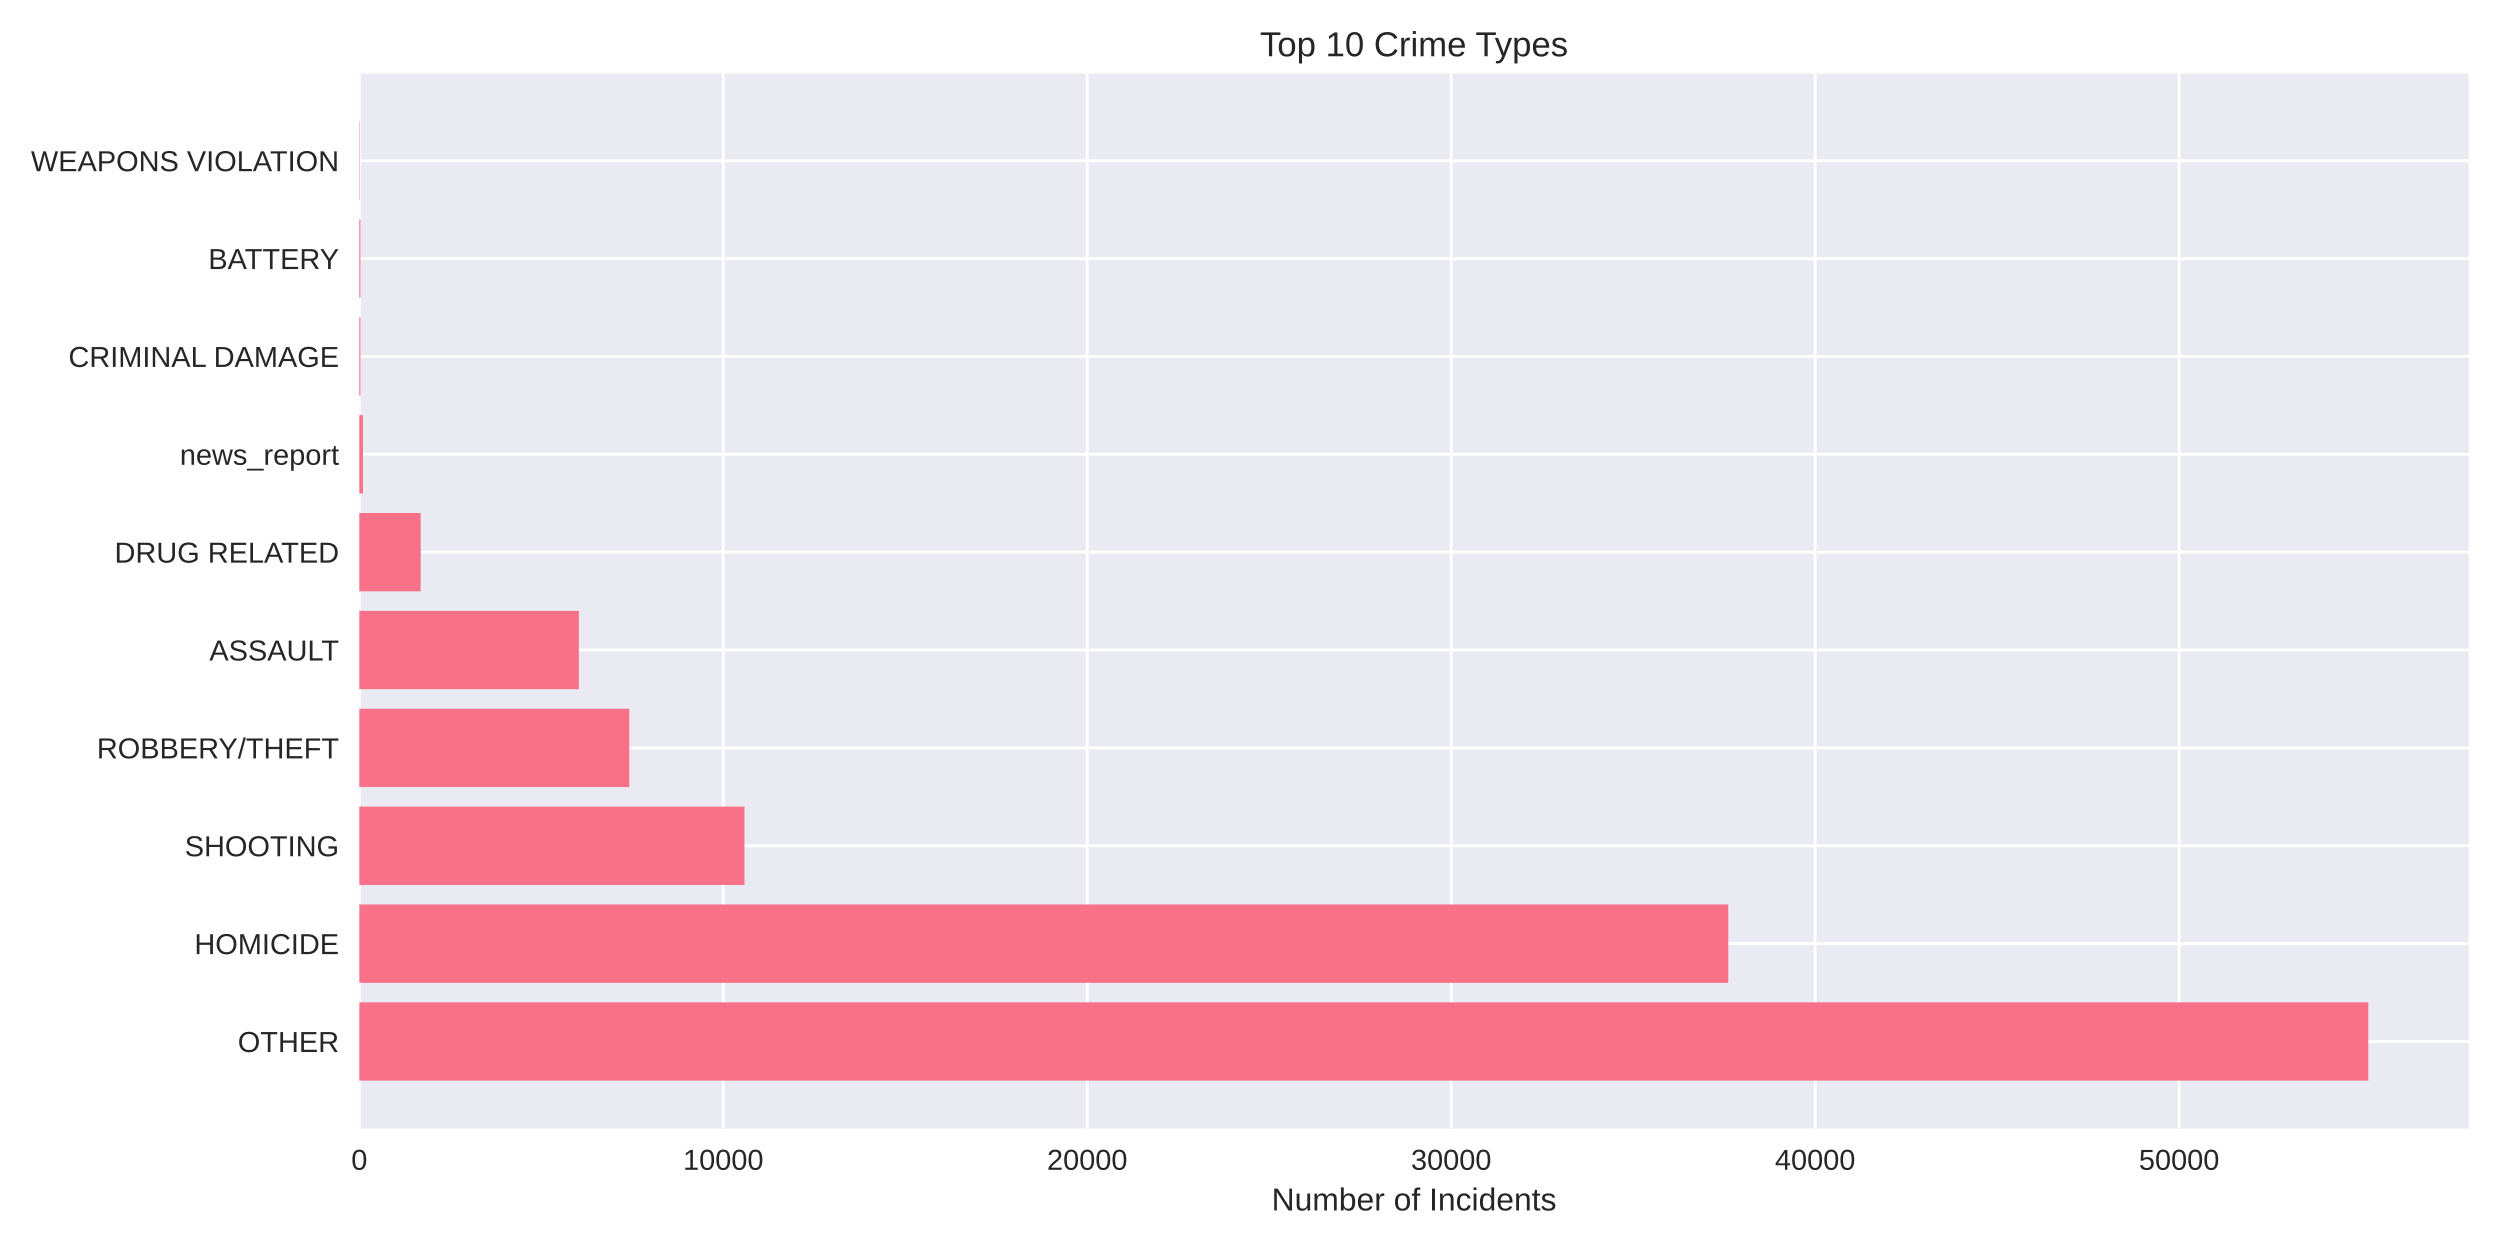
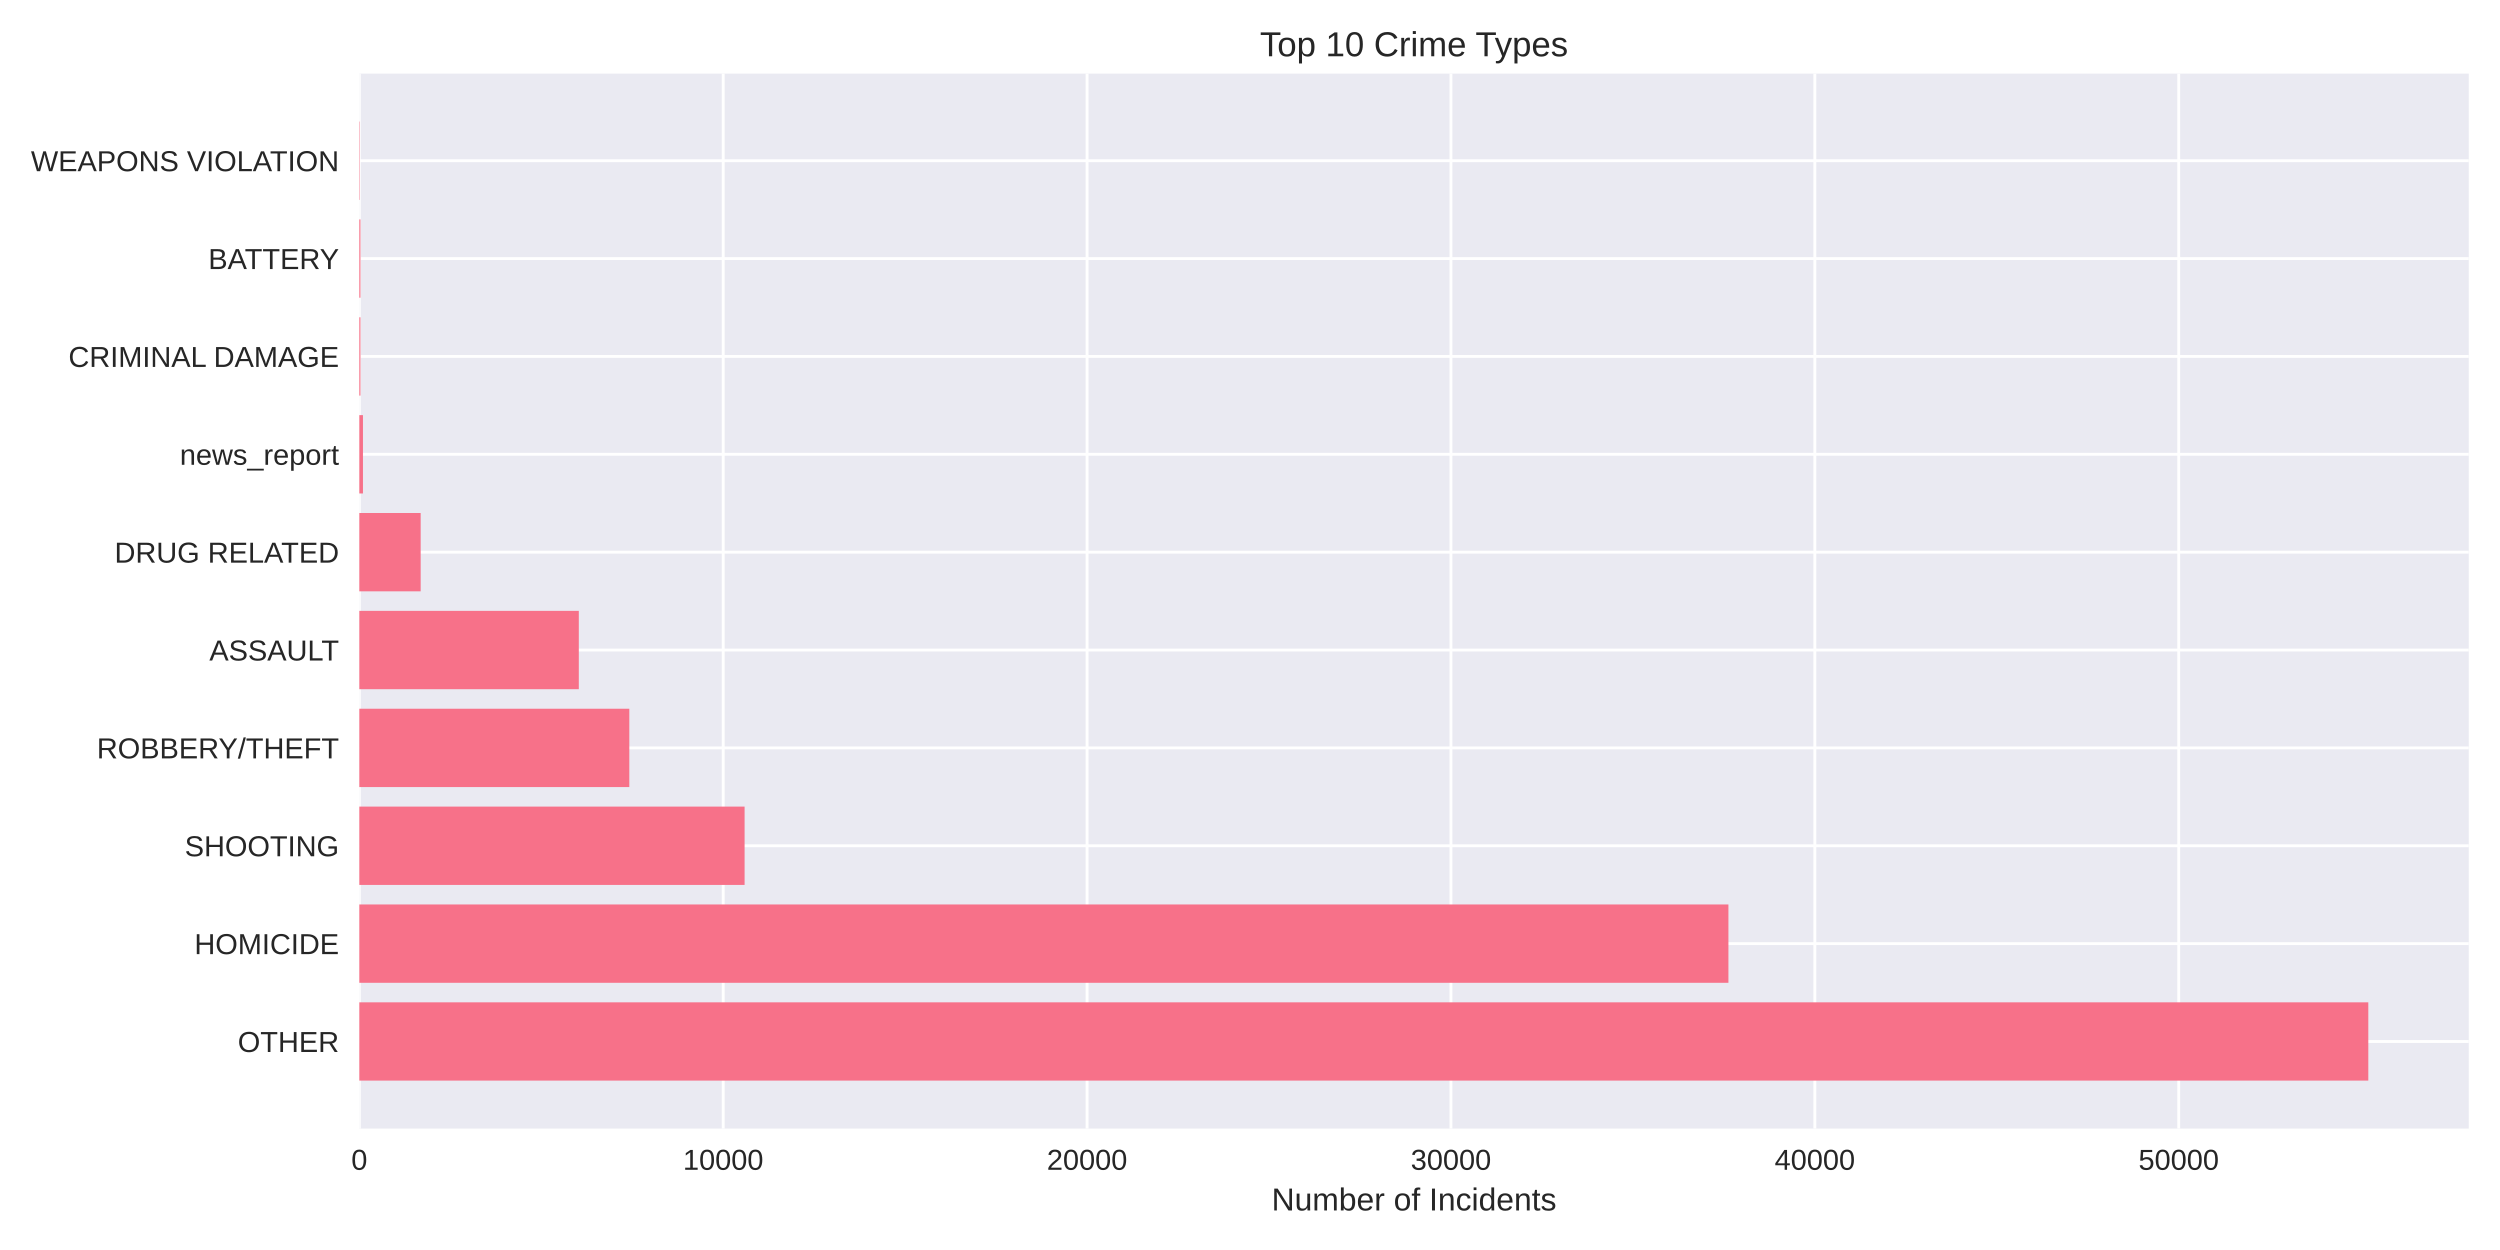
<svg xmlns="http://www.w3.org/2000/svg" width="864pt" height="432pt" viewBox="0 0 864 432" version="1.1">
  <defs>
    <style type="text/css">*{stroke-linejoin: round; stroke-linecap: butt}</style>
  </defs>
  <g id="figure_1">
    <g id="patch_1">
      <path d="M 0 432  L 864 432  L 864 0  L 0 0  z " style="fill: #ffffff" />
    </g>
    <g id="axes_1">
      <g id="patch_2">
        <path d="M 124.18 390.04  L 853.2 390.04  L 853.2 25.44  L 124.18 25.44  z " style="fill: #eaeaf2" />
      </g>
      <g id="matplotlib.axis_1">
        <g id="xtick_1">
          <g id="line2d_1">
-             <path d="M 124.18 390.04  L 124.18 25.44  " clip-path="url(#pe29f17aca2)" style="fill: none; stroke: #ffffff; stroke-linecap: round" />
+             <path d="M 124.18 390.04  L 124.18 25.44  " clip-path="url(#pd38fa7b285)" style="fill: none; stroke: #ffffff; stroke-linecap: round" />
          </g>
          <g id="line2d_2" />
          <g id="text_1">
            <text style="fill: #262626; font: 10px 'Arial', 'Liberation Sans', 'DejaVu Sans', 'Bitstream Vera Sans', sans-serif; text-anchor: middle" x="124.18" y="404.287" transform="rotate(-0 124.18 404.2869)">0</text>
          </g>
        </g>
        <g id="xtick_2">
          <g id="line2d_3">
-             <path d="M 249.964 390.04  L 249.964 25.44  " clip-path="url(#pe29f17aca2)" style="fill: none; stroke: #ffffff; stroke-linecap: round" />
+             <path d="M 249.937 390.04  L 249.937 25.44  " clip-path="url(#pd38fa7b285)" style="fill: none; stroke: #ffffff; stroke-linecap: round" />
          </g>
          <g id="line2d_4" />
          <g id="text_2">
-             <text style="fill: #262626; font: 10px 'Arial', 'Liberation Sans', 'DejaVu Sans', 'Bitstream Vera Sans', sans-serif; text-anchor: middle" x="249.964" y="404.287" transform="rotate(-0 249.9644 404.2869)">10000</text>
+             <text style="fill: #262626; font: 10px 'Arial', 'Liberation Sans', 'DejaVu Sans', 'Bitstream Vera Sans', sans-serif; text-anchor: middle" x="249.937" y="404.287" transform="rotate(-0 249.9371 404.2869)">10000</text>
          </g>
        </g>
        <g id="xtick_3">
          <g id="line2d_5">
-             <path d="M 375.749 390.04  L 375.749 25.44  " clip-path="url(#pe29f17aca2)" style="fill: none; stroke: #ffffff; stroke-linecap: round" />
+             <path d="M 375.694 390.04  L 375.694 25.44  " clip-path="url(#pd38fa7b285)" style="fill: none; stroke: #ffffff; stroke-linecap: round" />
          </g>
          <g id="line2d_6" />
          <g id="text_3">
-             <text style="fill: #262626; font: 10px 'Arial', 'Liberation Sans', 'DejaVu Sans', 'Bitstream Vera Sans', sans-serif; text-anchor: middle" x="375.749" y="404.287" transform="rotate(-0 375.7488 404.2869)">20000</text>
+             <text style="fill: #262626; font: 10px 'Arial', 'Liberation Sans', 'DejaVu Sans', 'Bitstream Vera Sans', sans-serif; text-anchor: middle" x="375.694" y="404.287" transform="rotate(-0 375.6941 404.2869)">20000</text>
          </g>
        </g>
        <g id="xtick_4">
          <g id="line2d_7">
-             <path d="M 501.533 390.04  L 501.533 25.44  " clip-path="url(#pe29f17aca2)" style="fill: none; stroke: #ffffff; stroke-linecap: round" />
+             <path d="M 501.451 390.04  L 501.451 25.44  " clip-path="url(#pd38fa7b285)" style="fill: none; stroke: #ffffff; stroke-linecap: round" />
          </g>
          <g id="line2d_8" />
          <g id="text_4">
-             <text style="fill: #262626; font: 10px 'Arial', 'Liberation Sans', 'DejaVu Sans', 'Bitstream Vera Sans', sans-serif; text-anchor: middle" x="501.533" y="404.287" transform="rotate(-0 501.5332 404.2869)">30000</text>
+             <text style="fill: #262626; font: 10px 'Arial', 'Liberation Sans', 'DejaVu Sans', 'Bitstream Vera Sans', sans-serif; text-anchor: middle" x="501.451" y="404.287" transform="rotate(-0 501.4512 404.2869)">30000</text>
          </g>
        </g>
        <g id="xtick_5">
          <g id="line2d_9">
-             <path d="M 627.318 390.04  L 627.318 25.44  " clip-path="url(#pe29f17aca2)" style="fill: none; stroke: #ffffff; stroke-linecap: round" />
+             <path d="M 627.208 390.04  L 627.208 25.44  " clip-path="url(#pd38fa7b285)" style="fill: none; stroke: #ffffff; stroke-linecap: round" />
          </g>
          <g id="line2d_10" />
          <g id="text_5">
-             <text style="fill: #262626; font: 10px 'Arial', 'Liberation Sans', 'DejaVu Sans', 'Bitstream Vera Sans', sans-serif; text-anchor: middle" x="627.318" y="404.287" transform="rotate(-0 627.3176 404.2869)">40000</text>
+             <text style="fill: #262626; font: 10px 'Arial', 'Liberation Sans', 'DejaVu Sans', 'Bitstream Vera Sans', sans-serif; text-anchor: middle" x="627.208" y="404.287" transform="rotate(-0 627.2083 404.2869)">40000</text>
          </g>
        </g>
        <g id="xtick_6">
          <g id="line2d_11">
-             <path d="M 753.102 390.04  L 753.102 25.44  " clip-path="url(#pe29f17aca2)" style="fill: none; stroke: #ffffff; stroke-linecap: round" />
+             <path d="M 752.965 390.04  L 752.965 25.44  " clip-path="url(#pd38fa7b285)" style="fill: none; stroke: #ffffff; stroke-linecap: round" />
          </g>
          <g id="line2d_12" />
          <g id="text_6">
-             <text style="fill: #262626; font: 10px 'Arial', 'Liberation Sans', 'DejaVu Sans', 'Bitstream Vera Sans', sans-serif; text-anchor: middle" x="753.102" y="404.287" transform="rotate(-0 753.102 404.2869)">50000</text>
+             <text style="fill: #262626; font: 10px 'Arial', 'Liberation Sans', 'DejaVu Sans', 'Bitstream Vera Sans', sans-serif; text-anchor: middle" x="752.965" y="404.287" transform="rotate(-0 752.9653 404.2869)">50000</text>
          </g>
        </g>
        <g id="text_7">
          <text style="fill: #262626; font: 11px 'Arial', 'Liberation Sans', 'DejaVu Sans', 'Bitstream Vera Sans', sans-serif; text-anchor: middle" x="488.69" y="418.333" transform="rotate(-0 488.69 418.3334)">Number of Incidents</text>
        </g>
      </g>
      <g id="matplotlib.axis_2">
        <g id="ytick_1">
          <g id="line2d_13">
-             <path d="M 124.18 359.939  L 853.2 359.939  " clip-path="url(#pe29f17aca2)" style="fill: none; stroke: #ffffff; stroke-linecap: round" />
+             <path d="M 124.18 359.939  L 853.2 359.939  " clip-path="url(#pd38fa7b285)" style="fill: none; stroke: #ffffff; stroke-linecap: round" />
          </g>
          <g id="line2d_14" />
          <g id="text_8">
            <text style="fill: #262626; font: 10px 'Arial', 'Liberation Sans', 'DejaVu Sans', 'Bitstream Vera Sans', sans-serif; text-anchor: end" x="117.18" y="363.562" transform="rotate(-0 117.18 363.562)">OTHER</text>
          </g>
        </g>
        <g id="ytick_2">
          <g id="line2d_15">
-             <path d="M 124.18 326.117  L 853.2 326.117  " clip-path="url(#pe29f17aca2)" style="fill: none; stroke: #ffffff; stroke-linecap: round" />
+             <path d="M 124.18 326.117  L 853.2 326.117  " clip-path="url(#pd38fa7b285)" style="fill: none; stroke: #ffffff; stroke-linecap: round" />
          </g>
          <g id="line2d_16" />
          <g id="text_9">
            <text style="fill: #262626; font: 10px 'Arial', 'Liberation Sans', 'DejaVu Sans', 'Bitstream Vera Sans', sans-serif; text-anchor: end" x="117.18" y="329.74" transform="rotate(-0 117.18 329.7401)">HOMICIDE</text>
          </g>
        </g>
        <g id="ytick_3">
          <g id="line2d_17">
-             <path d="M 124.18 292.295  L 853.2 292.295  " clip-path="url(#pe29f17aca2)" style="fill: none; stroke: #ffffff; stroke-linecap: round" />
+             <path d="M 124.18 292.295  L 853.2 292.295  " clip-path="url(#pd38fa7b285)" style="fill: none; stroke: #ffffff; stroke-linecap: round" />
          </g>
          <g id="line2d_18" />
          <g id="text_10">
            <text style="fill: #262626; font: 10px 'Arial', 'Liberation Sans', 'DejaVu Sans', 'Bitstream Vera Sans', sans-serif; text-anchor: end" x="117.18" y="295.918" transform="rotate(-0 117.18 295.9182)">SHOOTING</text>
          </g>
        </g>
        <g id="ytick_4">
          <g id="line2d_19">
-             <path d="M 124.18 258.473  L 853.2 258.473  " clip-path="url(#pe29f17aca2)" style="fill: none; stroke: #ffffff; stroke-linecap: round" />
+             <path d="M 124.18 258.473  L 853.2 258.473  " clip-path="url(#pd38fa7b285)" style="fill: none; stroke: #ffffff; stroke-linecap: round" />
          </g>
          <g id="line2d_20" />
          <g id="text_11">
            <text style="fill: #262626; font: 10px 'Arial', 'Liberation Sans', 'DejaVu Sans', 'Bitstream Vera Sans', sans-serif; text-anchor: end" x="117.18" y="262.096" transform="rotate(-0 117.18 262.0963)">ROBBERY/THEFT</text>
          </g>
        </g>
        <g id="ytick_5">
          <g id="line2d_21">
-             <path d="M 124.18 224.651  L 853.2 224.651  " clip-path="url(#pe29f17aca2)" style="fill: none; stroke: #ffffff; stroke-linecap: round" />
+             <path d="M 124.18 224.651  L 853.2 224.651  " clip-path="url(#pd38fa7b285)" style="fill: none; stroke: #ffffff; stroke-linecap: round" />
          </g>
          <g id="line2d_22" />
          <g id="text_12">
            <text style="fill: #262626; font: 10px 'Arial', 'Liberation Sans', 'DejaVu Sans', 'Bitstream Vera Sans', sans-serif; text-anchor: end" x="117.18" y="228.274" transform="rotate(-0 117.18 228.2744)">ASSAULT</text>
          </g>
        </g>
        <g id="ytick_6">
          <g id="line2d_23">
-             <path d="M 124.18 190.829  L 853.2 190.829  " clip-path="url(#pe29f17aca2)" style="fill: none; stroke: #ffffff; stroke-linecap: round" />
+             <path d="M 124.18 190.829  L 853.2 190.829  " clip-path="url(#pd38fa7b285)" style="fill: none; stroke: #ffffff; stroke-linecap: round" />
          </g>
          <g id="line2d_24" />
          <g id="text_13">
            <text style="fill: #262626; font: 10px 'Arial', 'Liberation Sans', 'DejaVu Sans', 'Bitstream Vera Sans', sans-serif; text-anchor: end" x="117.18" y="194.452" transform="rotate(-0 117.18 194.4525)">DRUG RELATED</text>
          </g>
        </g>
        <g id="ytick_7">
          <g id="line2d_25">
-             <path d="M 124.18 157.007  L 853.2 157.007  " clip-path="url(#pe29f17aca2)" style="fill: none; stroke: #ffffff; stroke-linecap: round" />
+             <path d="M 124.18 157.007  L 853.2 157.007  " clip-path="url(#pd38fa7b285)" style="fill: none; stroke: #ffffff; stroke-linecap: round" />
          </g>
          <g id="line2d_26" />
          <g id="text_14">
            <text style="fill: #262626; font: 10px 'Arial', 'Liberation Sans', 'DejaVu Sans', 'Bitstream Vera Sans', sans-serif; text-anchor: end" x="117.18" y="160.631" transform="rotate(-0 117.18 160.6306)">news_report</text>
          </g>
        </g>
        <g id="ytick_8">
          <g id="line2d_27">
-             <path d="M 124.18 123.185  L 853.2 123.185  " clip-path="url(#pe29f17aca2)" style="fill: none; stroke: #ffffff; stroke-linecap: round" />
+             <path d="M 124.18 123.185  L 853.2 123.185  " clip-path="url(#pd38fa7b285)" style="fill: none; stroke: #ffffff; stroke-linecap: round" />
          </g>
          <g id="line2d_28" />
          <g id="text_15">
            <text style="fill: #262626; font: 10px 'Arial', 'Liberation Sans', 'DejaVu Sans', 'Bitstream Vera Sans', sans-serif; text-anchor: end" x="117.18" y="126.809" transform="rotate(-0 117.18 126.8087)">CRIMINAL DAMAGE</text>
          </g>
        </g>
        <g id="ytick_9">
          <g id="line2d_29">
-             <path d="M 124.18 89.363  L 853.2 89.363  " clip-path="url(#pe29f17aca2)" style="fill: none; stroke: #ffffff; stroke-linecap: round" />
+             <path d="M 124.18 89.363  L 853.2 89.363  " clip-path="url(#pd38fa7b285)" style="fill: none; stroke: #ffffff; stroke-linecap: round" />
          </g>
          <g id="line2d_30" />
          <g id="text_16">
            <text style="fill: #262626; font: 10px 'Arial', 'Liberation Sans', 'DejaVu Sans', 'Bitstream Vera Sans', sans-serif; text-anchor: end" x="117.18" y="92.987" transform="rotate(-0 117.18 92.98681)">BATTERY</text>
          </g>
        </g>
        <g id="ytick_10">
          <g id="line2d_31">
-             <path d="M 124.18 55.541  L 853.2 55.541  " clip-path="url(#pe29f17aca2)" style="fill: none; stroke: #ffffff; stroke-linecap: round" />
+             <path d="M 124.18 55.541  L 853.2 55.541  " clip-path="url(#pd38fa7b285)" style="fill: none; stroke: #ffffff; stroke-linecap: round" />
          </g>
          <g id="line2d_32" />
          <g id="text_17">
            <text style="fill: #262626; font: 10px 'Arial', 'Liberation Sans', 'DejaVu Sans', 'Bitstream Vera Sans', sans-serif; text-anchor: end" x="117.18" y="59.165" transform="rotate(-0 117.18 59.16492)">WEAPONS VIOLATION</text>
          </g>
        </g>
      </g>
      <g id="patch_3">
-         <path d="M 124.18 373.467  L 818.485 373.467  L 818.485 346.41  L 124.18 346.41  z " clip-path="url(#pe29f17aca2)" style="fill: #f77189" />
+         <path d="M 124.18 373.467  L 818.485 373.467  L 818.485 346.41  L 124.18 346.41  z " clip-path="url(#pd38fa7b285)" style="fill: #f77189" />
      </g>
      <g id="patch_4">
-         <path d="M 124.18 339.645  L 597.28 339.645  L 597.28 312.588  L 124.18 312.588  z " clip-path="url(#pe29f17aca2)" style="fill: #f77189" />
+         <path d="M 124.18 339.645  L 597.341 339.645  L 597.341 312.588  L 124.18 312.588  z " clip-path="url(#pd38fa7b285)" style="fill: #f77189" />
      </g>
      <g id="patch_5">
-         <path d="M 124.18 305.823  L 257.285 305.823  L 257.285 278.766  L 124.18 278.766  z " clip-path="url(#pe29f17aca2)" style="fill: #f77189" />
+         <path d="M 124.18 305.823  L 257.332 305.823  L 257.332 278.766  L 124.18 278.766  z " clip-path="url(#pd38fa7b285)" style="fill: #f77189" />
      </g>
      <g id="patch_6">
-         <path d="M 124.18 272.002  L 217.474 272.002  L 217.474 244.944  L 124.18 244.944  z " clip-path="url(#pe29f17aca2)" style="fill: #f77189" />
+         <path d="M 124.18 272.002  L 217.492 272.002  L 217.492 244.944  L 124.18 244.944  z " clip-path="url(#pd38fa7b285)" style="fill: #f77189" />
      </g>
      <g id="patch_7">
-         <path d="M 124.18 238.18  L 200.053 238.18  L 200.053 211.122  L 124.18 211.122  z " clip-path="url(#pe29f17aca2)" style="fill: #f77189" />
+         <path d="M 124.18 238.18  L 200.037 238.18  L 200.037 211.122  L 124.18 211.122  z " clip-path="url(#pd38fa7b285)" style="fill: #f77189" />
      </g>
      <g id="patch_8">
-         <path d="M 124.18 204.358  L 145.387 204.358  L 145.387 177.3  L 124.18 177.3  z " clip-path="url(#pe29f17aca2)" style="fill: #f77189" />
+         <path d="M 124.18 204.358  L 145.383 204.358  L 145.383 177.3  L 124.18 177.3  z " clip-path="url(#pd38fa7b285)" style="fill: #f77189" />
      </g>
      <g id="patch_9">
-         <path d="M 124.18 170.536  L 125.438 170.536  L 125.438 143.478  L 124.18 143.478  z " clip-path="url(#pe29f17aca2)" style="fill: #f77189" />
+         <path d="M 124.18 170.536  L 125.438 170.536  L 125.438 143.478  L 124.18 143.478  z " clip-path="url(#pd38fa7b285)" style="fill: #f77189" />
      </g>
      <g id="patch_10">
-         <path d="M 124.18 136.714  L 124.57 136.714  L 124.57 109.657  L 124.18 109.657  z " clip-path="url(#pe29f17aca2)" style="fill: #f77189" />
+         <path d="M 124.18 136.714  L 124.57 136.714  L 124.57 109.657  L 124.18 109.657  z " clip-path="url(#pd38fa7b285)" style="fill: #f77189" />
      </g>
      <g id="patch_11">
-         <path d="M 124.18 102.892  L 124.57 102.892  L 124.57 75.835  L 124.18 75.835  z " clip-path="url(#pe29f17aca2)" style="fill: #f77189" />
+         <path d="M 124.18 102.892  L 124.57 102.892  L 124.57 75.835  L 124.18 75.835  z " clip-path="url(#pd38fa7b285)" style="fill: #f77189" />
      </g>
      <g id="patch_12">
-         <path d="M 124.18 69.07  L 124.318 69.07  L 124.318 42.013  L 124.18 42.013  z " clip-path="url(#pe29f17aca2)" style="fill: #f77189" />
+         <path d="M 124.18 69.07  L 124.318 69.07  L 124.318 42.013  L 124.18 42.013  z " clip-path="url(#pd38fa7b285)" style="fill: #f77189" />
      </g>
      <g id="patch_13">
        <path d="M 124.18 390.04  L 124.18 25.44  " style="fill: none" />
      </g>
      <g id="patch_14">
        <path d="M 853.2 390.04  L 853.2 25.44  " style="fill: none" />
      </g>
      <g id="patch_15">
        <path d="M 124.18 390.04  L 853.2 390.04  " style="fill: none" />
      </g>
      <g id="patch_16">
        <path d="M 124.18 25.44  L 853.2 25.44  " style="fill: none" />
      </g>
      <g id="text_18">
        <text style="fill: #262626; font: 12px 'Arial', 'Liberation Sans', 'DejaVu Sans', 'Bitstream Vera Sans', sans-serif; text-anchor: middle" x="488.69" y="19.44" transform="rotate(-0 488.69 19.44)">Top 10 Crime Types</text>
      </g>
    </g>
  </g>
  <defs>
-     <clipPath id="pe29f17aca2">
+     <clipPath id="pd38fa7b285">
      <rect x="124.18" y="25.44" width="729.02" height="364.6" />
    </clipPath>
  </defs>
</svg>
